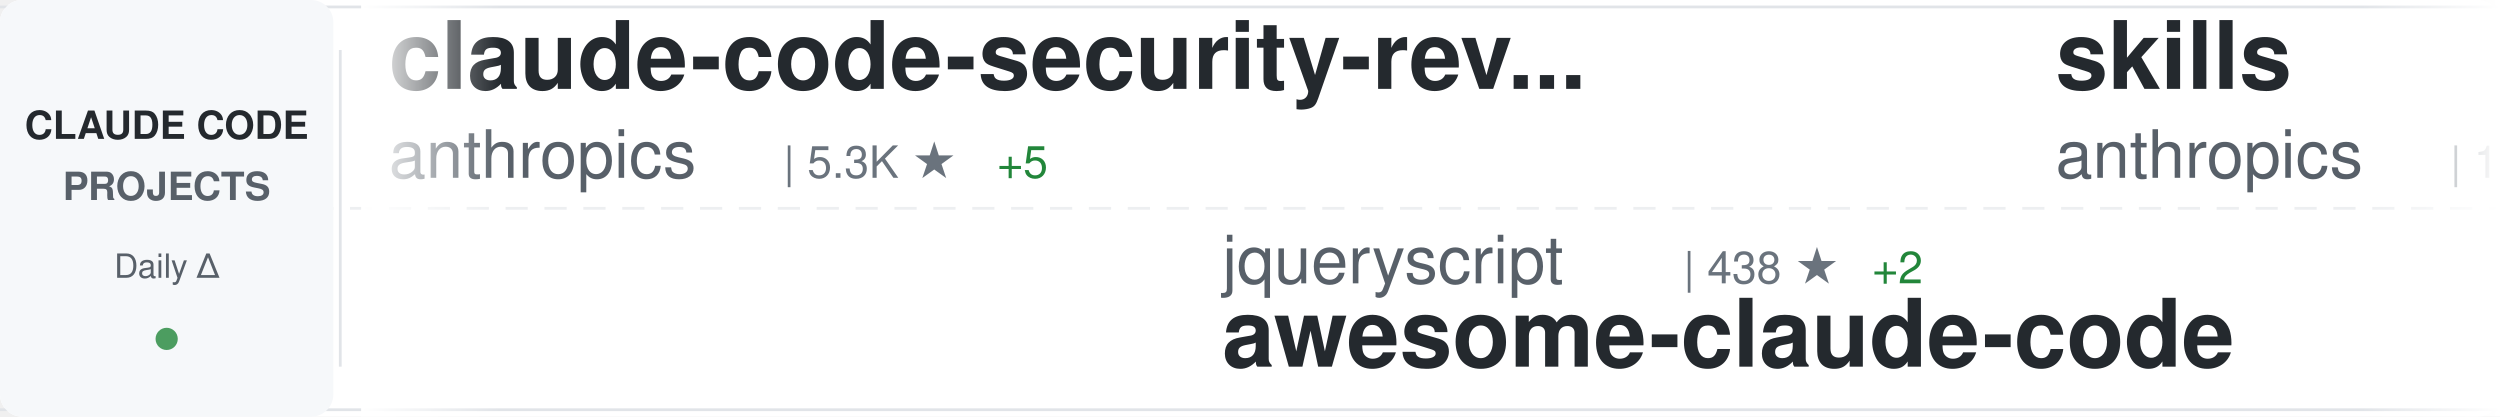
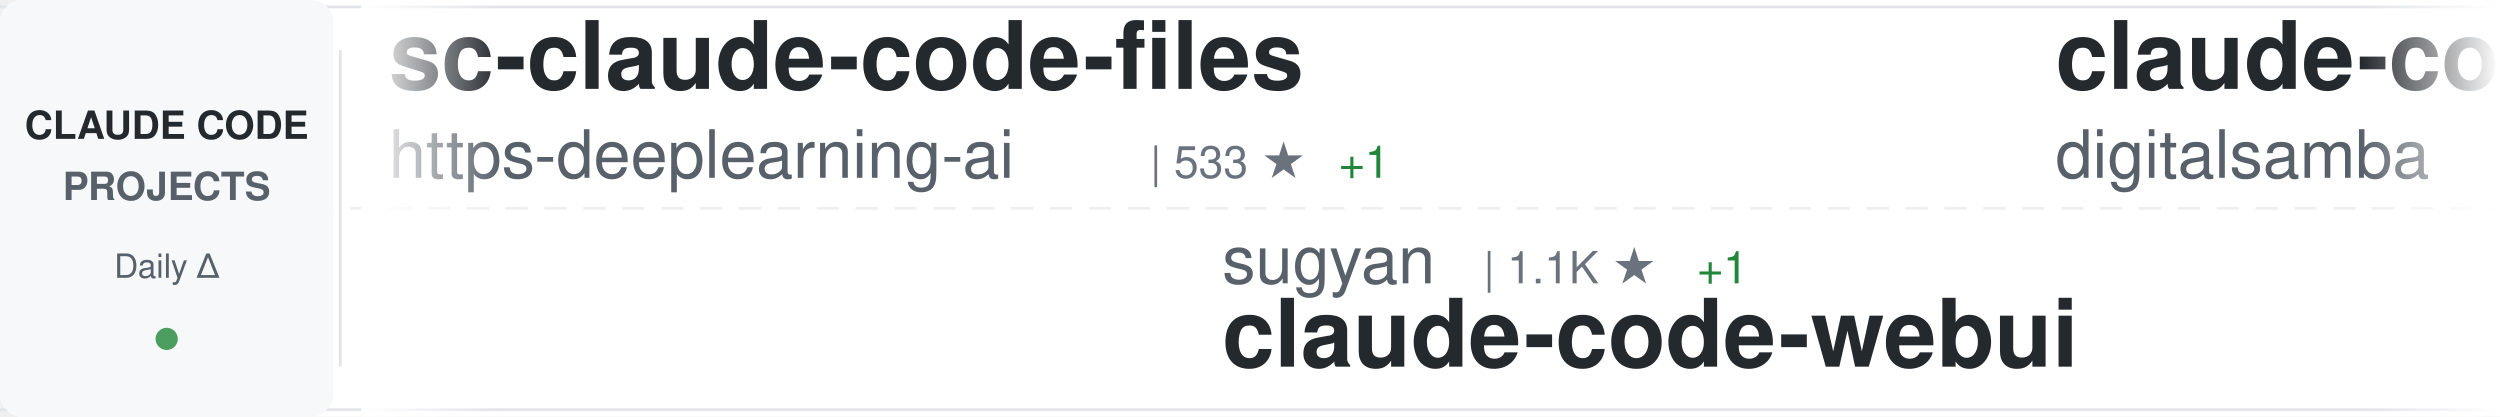
<svg xmlns="http://www.w3.org/2000/svg" width="900" height="150">
  <defs>
    <linearGradient id="awesomeLeftFade" x1="0%" y1="0%" x2="100%" y2="0%">
      <stop offset="0%" style="stop-color:#ffffff;stop-opacity:1" />
      <stop offset="100%" style="stop-color:#ffffff;stop-opacity:0" />
    </linearGradient>
    <linearGradient id="awesomeRightFade" x1="0%" y1="0%" x2="100%" y2="0%">
      <stop offset="0%" style="stop-color:#ffffff;stop-opacity:0" />
      <stop offset="100%" style="stop-color:#ffffff;stop-opacity:1" />
    </linearGradient>
  </defs>
  <rect width="900" height="150" fill="#ffffff" rx="8" />
  <rect x="0" y="2" width="900" height="1" fill="#e1e4e8" />
  <rect x="0" y="147" width="900" height="1" fill="#e1e4e8" />
  <line x1="0" y1="75" x2="900" y2="75" stroke="#e1e4e8" stroke-width="1" stroke-dasharray="8 6" opacity="0.6" />
  <rect x="0" y="0" width="120" height="150" fill="#f6f8fa" rx="8" />
  <text x="60" y="50" font-family="-apple-system, BlinkMacSystemFont, 'Segoe UI', Helvetica, Arial, sans-serif" font-size="14" font-weight="600" fill="#24292e" text-anchor="middle">CLAUDE CODE</text>
  <text x="60" y="72" font-family="-apple-system, BlinkMacSystemFont, 'Segoe UI', Helvetica, Arial, sans-serif" font-size="14" font-weight="600" fill="#586069" text-anchor="middle">PROJECTS</text>
  <text x="60" y="100" font-family="-apple-system, BlinkMacSystemFont, 'Segoe UI', Helvetica, Arial, sans-serif" font-size="12" font-weight="500" fill="#586069" text-anchor="middle">Daily Δ</text>
  <circle cx="60" cy="122" r="4" fill="#22863a" opacity="0.8" />
  <rect x="122" y="18" width="1" height="114" fill="#e1e4e8" />
  <clipPath id="awesomeTickerClip">
    <rect x="130" y="0" width="770" height="150" />
  </clipPath>
  <g clip-path="url(#awesomeTickerClip)">
    <g id="awesomeTickerItems">
      <animateTransform attributeName="transform" attributeType="XML" type="translate" from="0 0" to="-3000 0" dur="54s" repeatCount="indefinite" />
      <g transform="translate(0, 0)">
-         <text x="140" y="32" font-family="-apple-system, BlinkMacSystemFont, 'Segoe UI', Helvetica, Arial, sans-serif" font-size="34" font-weight="600" fill="#24292e">claude-code-security-rev...</text>
-         <text x="140" y="64" font-family="-apple-system, BlinkMacSystemFont, 'Segoe UI', Helvetica, Arial, sans-serif" font-size="24" font-weight="400" fill="#586069">anthropics</text>
-         <text x="282" y="64" font-family="-apple-system, BlinkMacSystemFont, 'Segoe UI', Helvetica, Arial, sans-serif" font-size="16" font-weight="500" fill="#6a737d">| 5.3K ★</text>
-         <text x="359" y="64" font-family="-apple-system, BlinkMacSystemFont, 'Segoe UI', Helvetica, Arial, sans-serif" font-size="16" font-weight="500" fill="#22863a"> +5</text>
+         <text x="140" y="32" font-family="-apple-system, BlinkMacSystemFont, 'Segoe UI', Helvetica, Arial, sans-serif" font-size="34" font-weight="600" fill="#24292e">sc-claude-code-files</text>
+         <text x="140" y="64" font-family="-apple-system, BlinkMacSystemFont, 'Segoe UI', Helvetica, Arial, sans-serif" font-size="24" font-weight="400" fill="#586069">https-deeplearning-ai</text>
+         <text x="414" y="64" font-family="-apple-system, BlinkMacSystemFont, 'Segoe UI', Helvetica, Arial, sans-serif" font-size="16" font-weight="500" fill="#6a737d">| 533 ★</text>
+         <text x="482" y="64" font-family="-apple-system, BlinkMacSystemFont, 'Segoe UI', Helvetica, Arial, sans-serif" font-size="16" font-weight="500" fill="#22863a"> +1</text>
      </g>
      <g transform="translate(300, 0)">
-         <text x="140" y="102" font-family="-apple-system, BlinkMacSystemFont, 'Segoe UI', Helvetica, Arial, sans-serif" font-size="24" font-weight="400" fill="#586069">jqueryscript</text>
-         <text x="306" y="102" font-family="-apple-system, BlinkMacSystemFont, 'Segoe UI', Helvetica, Arial, sans-serif" font-size="16" font-weight="500" fill="#6a737d">| 438 ★</text>
-         <text x="374" y="102" font-family="-apple-system, BlinkMacSystemFont, 'Segoe UI', Helvetica, Arial, sans-serif" font-size="16" font-weight="500" fill="#22863a"> +2</text>
-         <text x="140" y="132" font-family="-apple-system, BlinkMacSystemFont, 'Segoe UI', Helvetica, Arial, sans-serif" font-size="34" font-weight="600" fill="#24292e">awesome-claude-code</text>
+         <text x="140" y="102" font-family="-apple-system, BlinkMacSystemFont, 'Segoe UI', Helvetica, Arial, sans-serif" font-size="24" font-weight="400" fill="#586069">sugyan</text>
+         <text x="234" y="102" font-family="-apple-system, BlinkMacSystemFont, 'Segoe UI', Helvetica, Arial, sans-serif" font-size="16" font-weight="500" fill="#6a737d">| 1.1K ★</text>
+         <text x="311" y="102" font-family="-apple-system, BlinkMacSystemFont, 'Segoe UI', Helvetica, Arial, sans-serif" font-size="16" font-weight="500" fill="#22863a"> +1</text>
+         <text x="140" y="132" font-family="-apple-system, BlinkMacSystemFont, 'Segoe UI', Helvetica, Arial, sans-serif" font-size="34" font-weight="600" fill="#24292e">claude-code-webui</text>
      </g>
      <g transform="translate(600, 0)">
-         <text x="140" y="32" font-family="-apple-system, BlinkMacSystemFont, 'Segoe UI', Helvetica, Arial, sans-serif" font-size="34" font-weight="600" fill="#24292e">skills</text>
-         <text x="140" y="64" font-family="-apple-system, BlinkMacSystemFont, 'Segoe UI', Helvetica, Arial, sans-serif" font-size="24" font-weight="400" fill="#586069">anthropics</text>
-         <text x="282" y="64" font-family="-apple-system, BlinkMacSystemFont, 'Segoe UI', Helvetica, Arial, sans-serif" font-size="16" font-weight="500" fill="#6a737d">| 154.3K ★</text>
-         <text x="377" y="64" font-family="-apple-system, BlinkMacSystemFont, 'Segoe UI', Helvetica, Arial, sans-serif" font-size="16" font-weight="500" fill="#22863a"> +435</text>
+         <text x="140" y="32" font-family="-apple-system, BlinkMacSystemFont, 'Segoe UI', Helvetica, Arial, sans-serif" font-size="34" font-weight="600" fill="#24292e">claude-code-video-toolki...</text>
+         <text x="140" y="64" font-family="-apple-system, BlinkMacSystemFont, 'Segoe UI', Helvetica, Arial, sans-serif" font-size="24" font-weight="400" fill="#586069">digitalsamba</text>
+         <text x="306" y="64" font-family="-apple-system, BlinkMacSystemFont, 'Segoe UI', Helvetica, Arial, sans-serif" font-size="16" font-weight="500" fill="#6a737d">| 1.6K ★</text>
+         <text x="383" y="64" font-family="-apple-system, BlinkMacSystemFont, 'Segoe UI', Helvetica, Arial, sans-serif" font-size="16" font-weight="500" fill="#22863a"> +9</text>
      </g>
      <g transform="translate(900, 0)">
-         <text x="140" y="102" font-family="-apple-system, BlinkMacSystemFont, 'Segoe UI', Helvetica, Arial, sans-serif" font-size="24" font-weight="400" fill="#586069">affaan-m</text>
-         <text x="258" y="102" font-family="-apple-system, BlinkMacSystemFont, 'Segoe UI', Helvetica, Arial, sans-serif" font-size="16" font-weight="500" fill="#6a737d">| 220.3K ★</text>
-         <text x="353" y="102" font-family="-apple-system, BlinkMacSystemFont, 'Segoe UI', Helvetica, Arial, sans-serif" font-size="16" font-weight="500" fill="#22863a"> +589</text>
-         <text x="140" y="132" font-family="-apple-system, BlinkMacSystemFont, 'Segoe UI', Helvetica, Arial, sans-serif" font-size="34" font-weight="600" fill="#24292e">ECC</text>
+         <text x="140" y="102" font-family="-apple-system, BlinkMacSystemFont, 'Segoe UI', Helvetica, Arial, sans-serif" font-size="24" font-weight="400" fill="#586069">Yeachan-Heo</text>
+         <text x="294" y="102" font-family="-apple-system, BlinkMacSystemFont, 'Segoe UI', Helvetica, Arial, sans-serif" font-size="16" font-weight="500" fill="#6a737d">| 36.8K ★</text>
+         <text x="380" y="102" font-family="-apple-system, BlinkMacSystemFont, 'Segoe UI', Helvetica, Arial, sans-serif" font-size="16" font-weight="500" fill="#22863a"> +59</text>
+         <text x="140" y="132" font-family="-apple-system, BlinkMacSystemFont, 'Segoe UI', Helvetica, Arial, sans-serif" font-size="34" font-weight="600" fill="#24292e">oh-my-claudecode</text>
      </g>
      <g transform="translate(1200, 0)">
-         <text x="140" y="32" font-family="-apple-system, BlinkMacSystemFont, 'Segoe UI', Helvetica, Arial, sans-serif" font-size="34" font-weight="600" fill="#24292e">CLIProxyAPI</text>
-         <text x="140" y="64" font-family="-apple-system, BlinkMacSystemFont, 'Segoe UI', Helvetica, Arial, sans-serif" font-size="24" font-weight="400" fill="#586069">router-for-me</text>
-         <text x="318" y="64" font-family="-apple-system, BlinkMacSystemFont, 'Segoe UI', Helvetica, Arial, sans-serif" font-size="16" font-weight="500" fill="#6a737d">| 38.2K ★</text>
-         <text x="404" y="64" font-family="-apple-system, BlinkMacSystemFont, 'Segoe UI', Helvetica, Arial, sans-serif" font-size="16" font-weight="500" fill="#22863a"> +100</text>
+         <text x="140" y="32" font-family="-apple-system, BlinkMacSystemFont, 'Segoe UI', Helvetica, Arial, sans-serif" font-size="34" font-weight="600" fill="#24292e">claude-code-hub</text>
+         <text x="140" y="64" font-family="-apple-system, BlinkMacSystemFont, 'Segoe UI', Helvetica, Arial, sans-serif" font-size="24" font-weight="400" fill="#586069">ding113</text>
+         <text x="246" y="64" font-family="-apple-system, BlinkMacSystemFont, 'Segoe UI', Helvetica, Arial, sans-serif" font-size="16" font-weight="500" fill="#6a737d">| 3.2K ★</text>
+         <text x="323" y="64" font-family="-apple-system, BlinkMacSystemFont, 'Segoe UI', Helvetica, Arial, sans-serif" font-size="16" font-weight="500" fill="#22863a"> +11</text>
      </g>
      <g transform="translate(1500, 0)">
-         <text x="140" y="102" font-family="-apple-system, BlinkMacSystemFont, 'Segoe UI', Helvetica, Arial, sans-serif" font-size="24" font-weight="400" fill="#586069">musistudio</text>
-         <text x="282" y="102" font-family="-apple-system, BlinkMacSystemFont, 'Segoe UI', Helvetica, Arial, sans-serif" font-size="16" font-weight="500" fill="#6a737d">| 35.3K ★</text>
-         <text x="368" y="102" font-family="-apple-system, BlinkMacSystemFont, 'Segoe UI', Helvetica, Arial, sans-serif" font-size="16" font-weight="500" fill="#22863a"> +44</text>
-         <text x="140" y="132" font-family="-apple-system, BlinkMacSystemFont, 'Segoe UI', Helvetica, Arial, sans-serif" font-size="34" font-weight="600" fill="#24292e">claude-code-router</text>
+         <text x="140" y="102" font-family="-apple-system, BlinkMacSystemFont, 'Segoe UI', Helvetica, Arial, sans-serif" font-size="24" font-weight="400" fill="#586069">LING71671</text>
+         <text x="270" y="102" font-family="-apple-system, BlinkMacSystemFont, 'Segoe UI', Helvetica, Arial, sans-serif" font-size="16" font-weight="500" fill="#6a737d">| 897 ★</text>
+         <text x="140" y="132" font-family="-apple-system, BlinkMacSystemFont, 'Segoe UI', Helvetica, Arial, sans-serif" font-size="34" font-weight="600" fill="#24292e">Open-ClaudeCode</text>
      </g>
      <g transform="translate(1800, 0)">
-         <text x="140" y="32" font-family="-apple-system, BlinkMacSystemFont, 'Segoe UI', Helvetica, Arial, sans-serif" font-size="34" font-weight="600" fill="#24292e">andrej-karpathy-skills</text>
-         <text x="140" y="64" font-family="-apple-system, BlinkMacSystemFont, 'Segoe UI', Helvetica, Arial, sans-serif" font-size="24" font-weight="400" fill="#586069">multica-ai</text>
-         <text x="282" y="64" font-family="-apple-system, BlinkMacSystemFont, 'Segoe UI', Helvetica, Arial, sans-serif" font-size="16" font-weight="500" fill="#6a737d">| 180.9K ★</text>
-         <text x="377" y="64" font-family="-apple-system, BlinkMacSystemFont, 'Segoe UI', Helvetica, Arial, sans-serif" font-size="16" font-weight="500" fill="#22863a"> +611</text>
+         <text x="140" y="32" font-family="-apple-system, BlinkMacSystemFont, 'Segoe UI', Helvetica, Arial, sans-serif" font-size="34" font-weight="600" fill="#24292e">claude-code-hooks-master...</text>
+         <text x="140" y="64" font-family="-apple-system, BlinkMacSystemFont, 'Segoe UI', Helvetica, Arial, sans-serif" font-size="24" font-weight="400" fill="#586069">disler</text>
+         <text x="234" y="64" font-family="-apple-system, BlinkMacSystemFont, 'Segoe UI', Helvetica, Arial, sans-serif" font-size="16" font-weight="500" fill="#6a737d">| 3.8K ★</text>
+         <text x="311" y="64" font-family="-apple-system, BlinkMacSystemFont, 'Segoe UI', Helvetica, Arial, sans-serif" font-size="16" font-weight="500" fill="#22863a"> +2</text>
      </g>
      <g transform="translate(2100, 0)">
        <text x="140" y="102" font-family="-apple-system, BlinkMacSystemFont, 'Segoe UI', Helvetica, Arial, sans-serif" font-size="24" font-weight="400" fill="#586069">shareAI-lab</text>
        <text x="294" y="102" font-family="-apple-system, BlinkMacSystemFont, 'Segoe UI', Helvetica, Arial, sans-serif" font-size="16" font-weight="500" fill="#6a737d">| 68.1K ★</text>
-         <text x="380" y="102" font-family="-apple-system, BlinkMacSystemFont, 'Segoe UI', Helvetica, Arial, sans-serif" font-size="16" font-weight="500" fill="#22863a"> +203</text>
+         <text x="380" y="102" font-family="-apple-system, BlinkMacSystemFont, 'Segoe UI', Helvetica, Arial, sans-serif" font-size="16" font-weight="500" fill="#22863a"> +199</text>
        <text x="140" y="132" font-family="-apple-system, BlinkMacSystemFont, 'Segoe UI', Helvetica, Arial, sans-serif" font-size="34" font-weight="600" fill="#24292e">learn-claude-code</text>
      </g>
      <g transform="translate(2400, 0)">
-         <text x="140" y="32" font-family="-apple-system, BlinkMacSystemFont, 'Segoe UI', Helvetica, Arial, sans-serif" font-size="34" font-weight="600" fill="#24292e">claude-code-proxy</text>
-         <text x="140" y="64" font-family="-apple-system, BlinkMacSystemFont, 'Segoe UI', Helvetica, Arial, sans-serif" font-size="24" font-weight="400" fill="#586069">1rgs</text>
-         <text x="210" y="64" font-family="-apple-system, BlinkMacSystemFont, 'Segoe UI', Helvetica, Arial, sans-serif" font-size="16" font-weight="500" fill="#6a737d">| 3.7K ★</text>
-         <text x="287" y="64" font-family="-apple-system, BlinkMacSystemFont, 'Segoe UI', Helvetica, Arial, sans-serif" font-size="16" font-weight="500" fill="#22863a"> +4</text>
+         <text x="140" y="32" font-family="-apple-system, BlinkMacSystemFont, 'Segoe UI', Helvetica, Arial, sans-serif" font-size="34" font-weight="600" fill="#24292e">claude-code-showcase</text>
+         <text x="140" y="64" font-family="-apple-system, BlinkMacSystemFont, 'Segoe UI', Helvetica, Arial, sans-serif" font-size="24" font-weight="400" fill="#586069">ChrisWiles</text>
+         <text x="282" y="64" font-family="-apple-system, BlinkMacSystemFont, 'Segoe UI', Helvetica, Arial, sans-serif" font-size="16" font-weight="500" fill="#6a737d">| 6.0K ★</text>
+         <text x="359" y="64" font-family="-apple-system, BlinkMacSystemFont, 'Segoe UI', Helvetica, Arial, sans-serif" font-size="16" font-weight="500" fill="#22863a"> +1</text>
      </g>
      <g transform="translate(2700, 0)">
-         <text x="140" y="102" font-family="-apple-system, BlinkMacSystemFont, 'Segoe UI', Helvetica, Arial, sans-serif" font-size="24" font-weight="400" fill="#586069">chauncygu</text>
-         <text x="270" y="102" font-family="-apple-system, BlinkMacSystemFont, 'Segoe UI', Helvetica, Arial, sans-serif" font-size="16" font-weight="500" fill="#6a737d">| 2.7K ★</text>
-         <text x="347" y="102" font-family="-apple-system, BlinkMacSystemFont, 'Segoe UI', Helvetica, Arial, sans-serif" font-size="16" font-weight="500" fill="#22863a"> +6</text>
-         <text x="140" y="132" font-family="-apple-system, BlinkMacSystemFont, 'Segoe UI', Helvetica, Arial, sans-serif" font-size="34" font-weight="600" fill="#24292e">collection-claude-code-s...</text>
+         <text x="140" y="102" font-family="-apple-system, BlinkMacSystemFont, 'Segoe UI', Helvetica, Arial, sans-serif" font-size="24" font-weight="400" fill="#586069">fuergaosi233</text>
+         <text x="306" y="102" font-family="-apple-system, BlinkMacSystemFont, 'Segoe UI', Helvetica, Arial, sans-serif" font-size="16" font-weight="500" fill="#6a737d">| 2.7K ★</text>
+         <text x="383" y="102" font-family="-apple-system, BlinkMacSystemFont, 'Segoe UI', Helvetica, Arial, sans-serif" font-size="16" font-weight="500" fill="#22863a"> +7</text>
+         <text x="140" y="132" font-family="-apple-system, BlinkMacSystemFont, 'Segoe UI', Helvetica, Arial, sans-serif" font-size="34" font-weight="600" fill="#24292e">claude-code-proxy</text>
      </g>
      <g transform="translate(3000, 0)">
-         <text x="140" y="32" font-family="-apple-system, BlinkMacSystemFont, 'Segoe UI', Helvetica, Arial, sans-serif" font-size="34" font-weight="600" fill="#24292e">claude-code-security-rev...</text>
-         <text x="140" y="64" font-family="-apple-system, BlinkMacSystemFont, 'Segoe UI', Helvetica, Arial, sans-serif" font-size="24" font-weight="400" fill="#586069">anthropics</text>
-         <text x="282" y="64" font-family="-apple-system, BlinkMacSystemFont, 'Segoe UI', Helvetica, Arial, sans-serif" font-size="16" font-weight="500" fill="#6a737d">| 5.3K ★</text>
-         <text x="359" y="64" font-family="-apple-system, BlinkMacSystemFont, 'Segoe UI', Helvetica, Arial, sans-serif" font-size="16" font-weight="500" fill="#22863a"> +5</text>
+         <text x="140" y="32" font-family="-apple-system, BlinkMacSystemFont, 'Segoe UI', Helvetica, Arial, sans-serif" font-size="34" font-weight="600" fill="#24292e">sc-claude-code-files</text>
+         <text x="140" y="64" font-family="-apple-system, BlinkMacSystemFont, 'Segoe UI', Helvetica, Arial, sans-serif" font-size="24" font-weight="400" fill="#586069">https-deeplearning-ai</text>
+         <text x="414" y="64" font-family="-apple-system, BlinkMacSystemFont, 'Segoe UI', Helvetica, Arial, sans-serif" font-size="16" font-weight="500" fill="#6a737d">| 533 ★</text>
+         <text x="482" y="64" font-family="-apple-system, BlinkMacSystemFont, 'Segoe UI', Helvetica, Arial, sans-serif" font-size="16" font-weight="500" fill="#22863a"> +1</text>
      </g>
      <g transform="translate(3300, 0)">
-         <text x="140" y="102" font-family="-apple-system, BlinkMacSystemFont, 'Segoe UI', Helvetica, Arial, sans-serif" font-size="24" font-weight="400" fill="#586069">jqueryscript</text>
-         <text x="306" y="102" font-family="-apple-system, BlinkMacSystemFont, 'Segoe UI', Helvetica, Arial, sans-serif" font-size="16" font-weight="500" fill="#6a737d">| 438 ★</text>
-         <text x="374" y="102" font-family="-apple-system, BlinkMacSystemFont, 'Segoe UI', Helvetica, Arial, sans-serif" font-size="16" font-weight="500" fill="#22863a"> +2</text>
-         <text x="140" y="132" font-family="-apple-system, BlinkMacSystemFont, 'Segoe UI', Helvetica, Arial, sans-serif" font-size="34" font-weight="600" fill="#24292e">awesome-claude-code</text>
+         <text x="140" y="102" font-family="-apple-system, BlinkMacSystemFont, 'Segoe UI', Helvetica, Arial, sans-serif" font-size="24" font-weight="400" fill="#586069">sugyan</text>
+         <text x="234" y="102" font-family="-apple-system, BlinkMacSystemFont, 'Segoe UI', Helvetica, Arial, sans-serif" font-size="16" font-weight="500" fill="#6a737d">| 1.1K ★</text>
+         <text x="311" y="102" font-family="-apple-system, BlinkMacSystemFont, 'Segoe UI', Helvetica, Arial, sans-serif" font-size="16" font-weight="500" fill="#22863a"> +1</text>
+         <text x="140" y="132" font-family="-apple-system, BlinkMacSystemFont, 'Segoe UI', Helvetica, Arial, sans-serif" font-size="34" font-weight="600" fill="#24292e">claude-code-webui</text>
      </g>
      <g transform="translate(3600, 0)">
-         <text x="140" y="32" font-family="-apple-system, BlinkMacSystemFont, 'Segoe UI', Helvetica, Arial, sans-serif" font-size="34" font-weight="600" fill="#24292e">skills</text>
-         <text x="140" y="64" font-family="-apple-system, BlinkMacSystemFont, 'Segoe UI', Helvetica, Arial, sans-serif" font-size="24" font-weight="400" fill="#586069">anthropics</text>
-         <text x="282" y="64" font-family="-apple-system, BlinkMacSystemFont, 'Segoe UI', Helvetica, Arial, sans-serif" font-size="16" font-weight="500" fill="#6a737d">| 154.3K ★</text>
-         <text x="377" y="64" font-family="-apple-system, BlinkMacSystemFont, 'Segoe UI', Helvetica, Arial, sans-serif" font-size="16" font-weight="500" fill="#22863a"> +435</text>
+         <text x="140" y="32" font-family="-apple-system, BlinkMacSystemFont, 'Segoe UI', Helvetica, Arial, sans-serif" font-size="34" font-weight="600" fill="#24292e">claude-code-video-toolki...</text>
+         <text x="140" y="64" font-family="-apple-system, BlinkMacSystemFont, 'Segoe UI', Helvetica, Arial, sans-serif" font-size="24" font-weight="400" fill="#586069">digitalsamba</text>
+         <text x="306" y="64" font-family="-apple-system, BlinkMacSystemFont, 'Segoe UI', Helvetica, Arial, sans-serif" font-size="16" font-weight="500" fill="#6a737d">| 1.6K ★</text>
+         <text x="383" y="64" font-family="-apple-system, BlinkMacSystemFont, 'Segoe UI', Helvetica, Arial, sans-serif" font-size="16" font-weight="500" fill="#22863a"> +9</text>
      </g>
      <g transform="translate(3900, 0)">
-         <text x="140" y="102" font-family="-apple-system, BlinkMacSystemFont, 'Segoe UI', Helvetica, Arial, sans-serif" font-size="24" font-weight="400" fill="#586069">affaan-m</text>
-         <text x="258" y="102" font-family="-apple-system, BlinkMacSystemFont, 'Segoe UI', Helvetica, Arial, sans-serif" font-size="16" font-weight="500" fill="#6a737d">| 220.3K ★</text>
-         <text x="353" y="102" font-family="-apple-system, BlinkMacSystemFont, 'Segoe UI', Helvetica, Arial, sans-serif" font-size="16" font-weight="500" fill="#22863a"> +589</text>
-         <text x="140" y="132" font-family="-apple-system, BlinkMacSystemFont, 'Segoe UI', Helvetica, Arial, sans-serif" font-size="34" font-weight="600" fill="#24292e">ECC</text>
+         <text x="140" y="102" font-family="-apple-system, BlinkMacSystemFont, 'Segoe UI', Helvetica, Arial, sans-serif" font-size="24" font-weight="400" fill="#586069">Yeachan-Heo</text>
+         <text x="294" y="102" font-family="-apple-system, BlinkMacSystemFont, 'Segoe UI', Helvetica, Arial, sans-serif" font-size="16" font-weight="500" fill="#6a737d">| 36.8K ★</text>
+         <text x="380" y="102" font-family="-apple-system, BlinkMacSystemFont, 'Segoe UI', Helvetica, Arial, sans-serif" font-size="16" font-weight="500" fill="#22863a"> +59</text>
+         <text x="140" y="132" font-family="-apple-system, BlinkMacSystemFont, 'Segoe UI', Helvetica, Arial, sans-serif" font-size="34" font-weight="600" fill="#24292e">oh-my-claudecode</text>
      </g>
    </g>
  </g>
  <rect x="130" y="0" width="50" height="150" fill="url(#awesomeLeftFade)" />
  <rect x="850" y="0" width="50" height="150" fill="url(#awesomeRightFade)" />
</svg>
